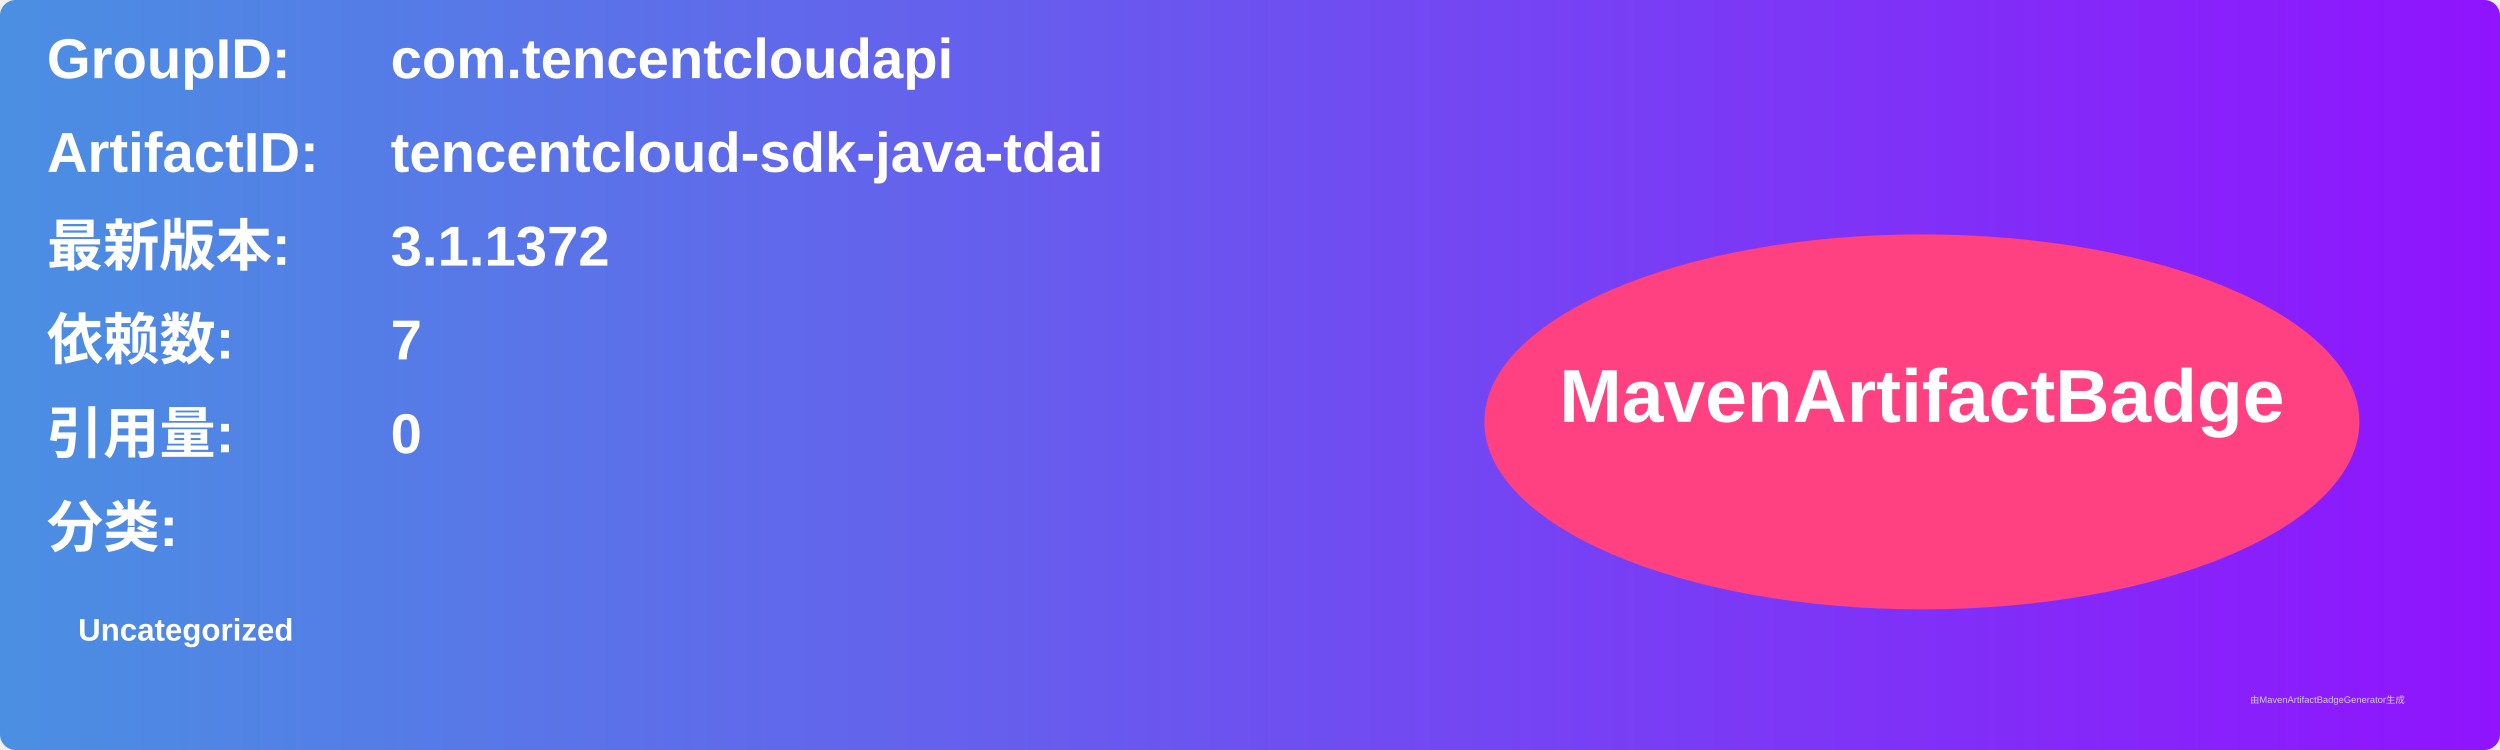
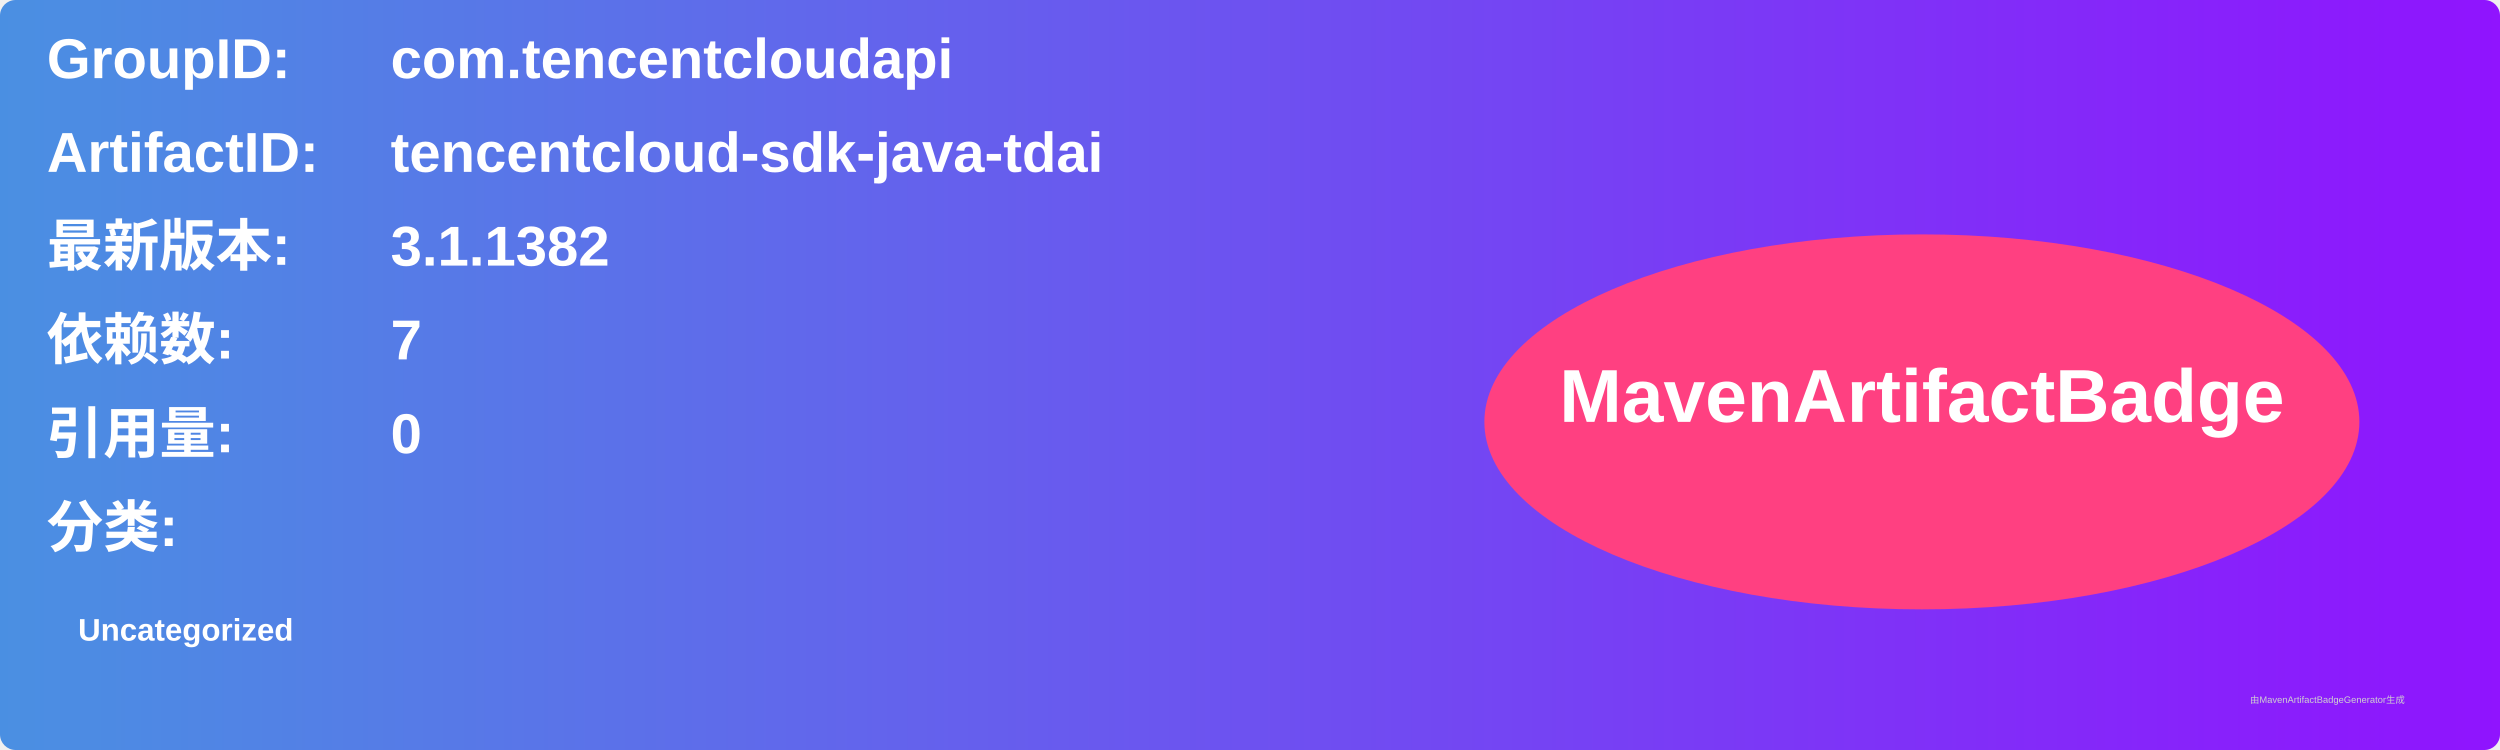
<svg xmlns="http://www.w3.org/2000/svg" width="800" height="240" viewBox="0 0 800 240">
  <linearGradient id="grad" x1="0%" y1="0%" x2="100%" y2="0%">
    <stop offset="0%" stop-color="#4a90e2" />
    <stop offset="100%" stop-color="#9013fe" />
  </linearGradient>
  <rect width="100%" height="100%" rx="5" ry="5" fill="url(#grad)" />
  <g transform="translate(15, 15)">
    <text x="0" y="10" font-family="Arial" font-size="18" fill="white" font-weight="bold" width="260">GroupID:</text>
    <text x="110" y="10" font-family="Arial" font-size="18" fill="white" font-weight="bold" width="460">com.tencentcloudapi</text>
    <text x="0" y="40" font-family="Arial" font-size="18" fill="white" font-weight="bold" width="260">ArtifactID:</text>
    <text x="110" y="40" font-family="Arial" font-size="18" fill="white" font-weight="bold" width="460">tencentcloud-sdk-java-tdai</text>
    <text x="0" y="70" font-family="Arial" font-size="18" fill="white" font-weight="bold">最新版本:</text>
    <text x="110" y="70" font-family="Arial" font-size="18" fill="white" font-weight="bold">
-       <tspan font-weight="bold">3.1.1372</tspan>
+       <tspan font-weight="bold">3.1.1382</tspan>
    </text>
    <text x="0" y="100" font-family="Arial" font-size="18" fill="white" font-weight="bold">依赖数: </text>
    <text x="110" y="100" font-family="Arial" font-size="18" fill="white">
      <tspan font-weight="bold">7</tspan>
    </text>
    <text x="0" y="130" font-family="Arial" font-size="18" fill="white" font-weight="bold">引用量: </text>
    <text x="110" y="130" font-family="Arial" font-size="18" fill="white">
      <tspan font-weight="bold">0</tspan>
    </text>
    <text x="0" y="160" font-family="Arial" font-size="18" fill="white" font-weight="bold">分类:</text>
    <text x="10" y="190" font-family="Arial" font-size="10" fill="white">
      <tspan font-weight="bold">Uncategorized</tspan>
    </text>
    <ellipse cx="600" cy="120" rx="140" ry="60" fill="#ff4081" />
    <text x="600" y="120" text-anchor="middle" font-family="Arial" font-size="24" fill="white" font-weight="bold">MavenArtifactBadge</text>
  </g>
  <text x="720" y="225" font-family="Arial" font-size="3" fill="#d0d0d0">由MavenArtifactBadgeGenerator生成</text>
</svg>
